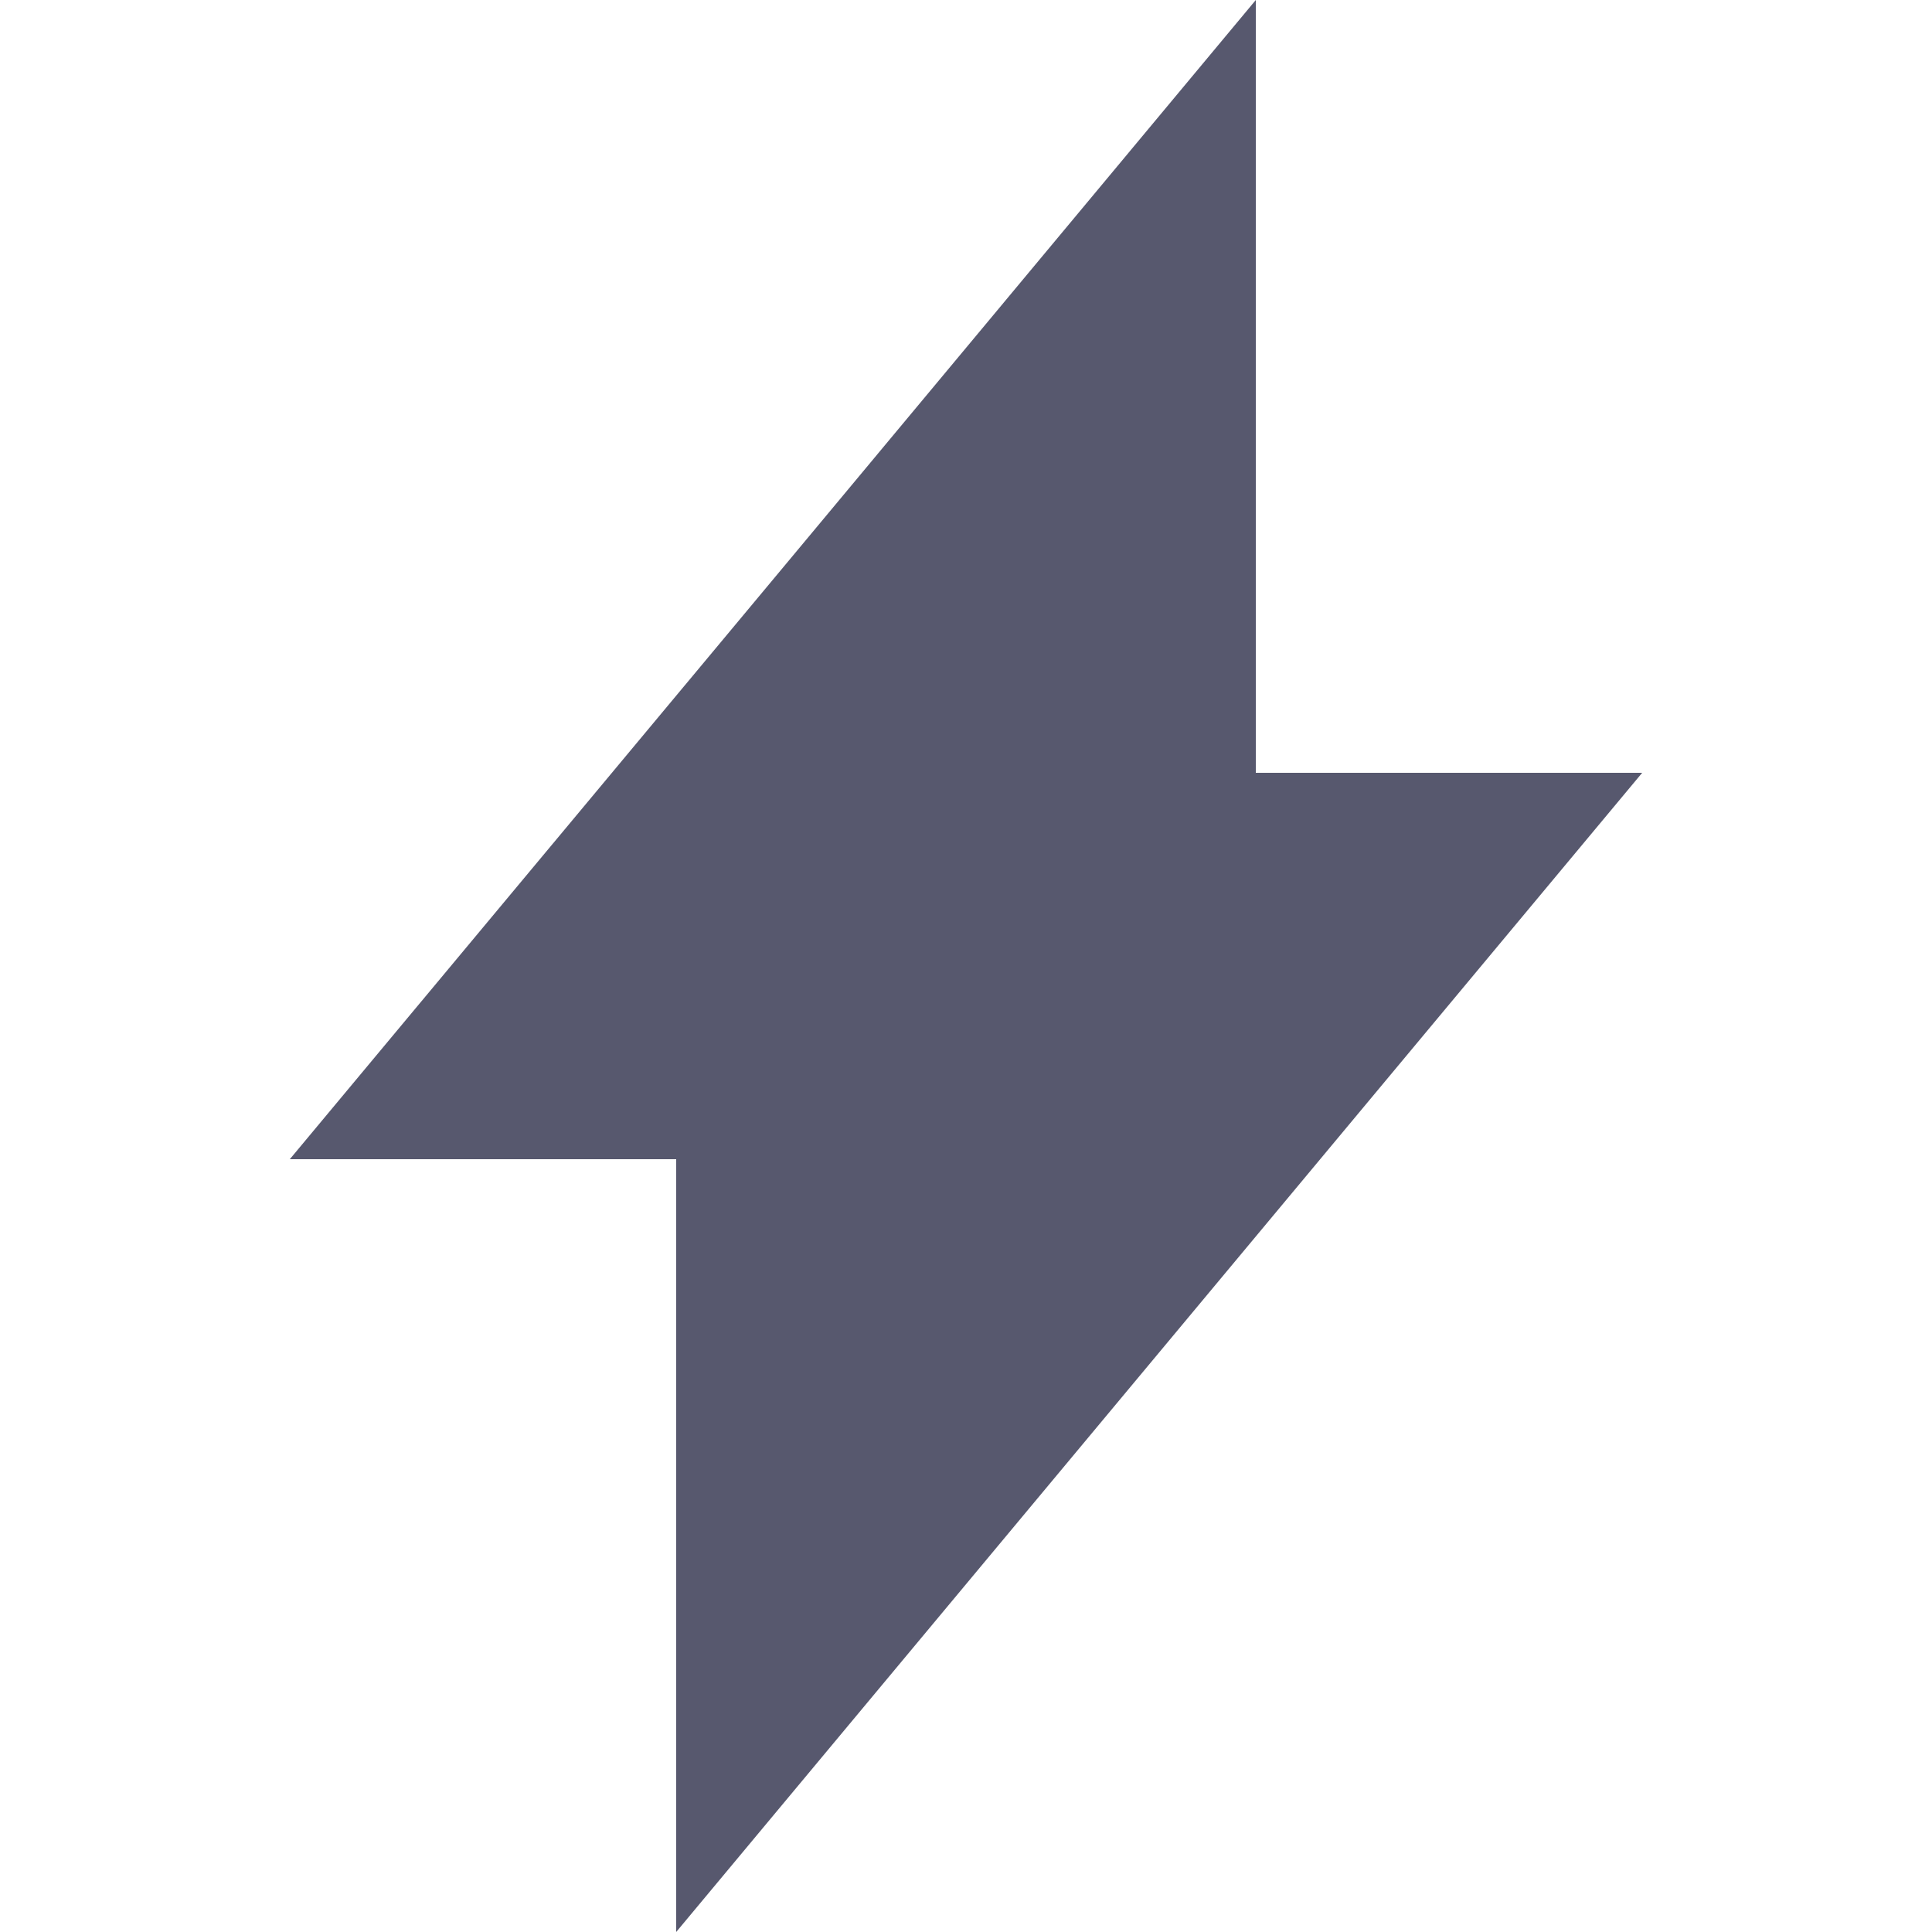
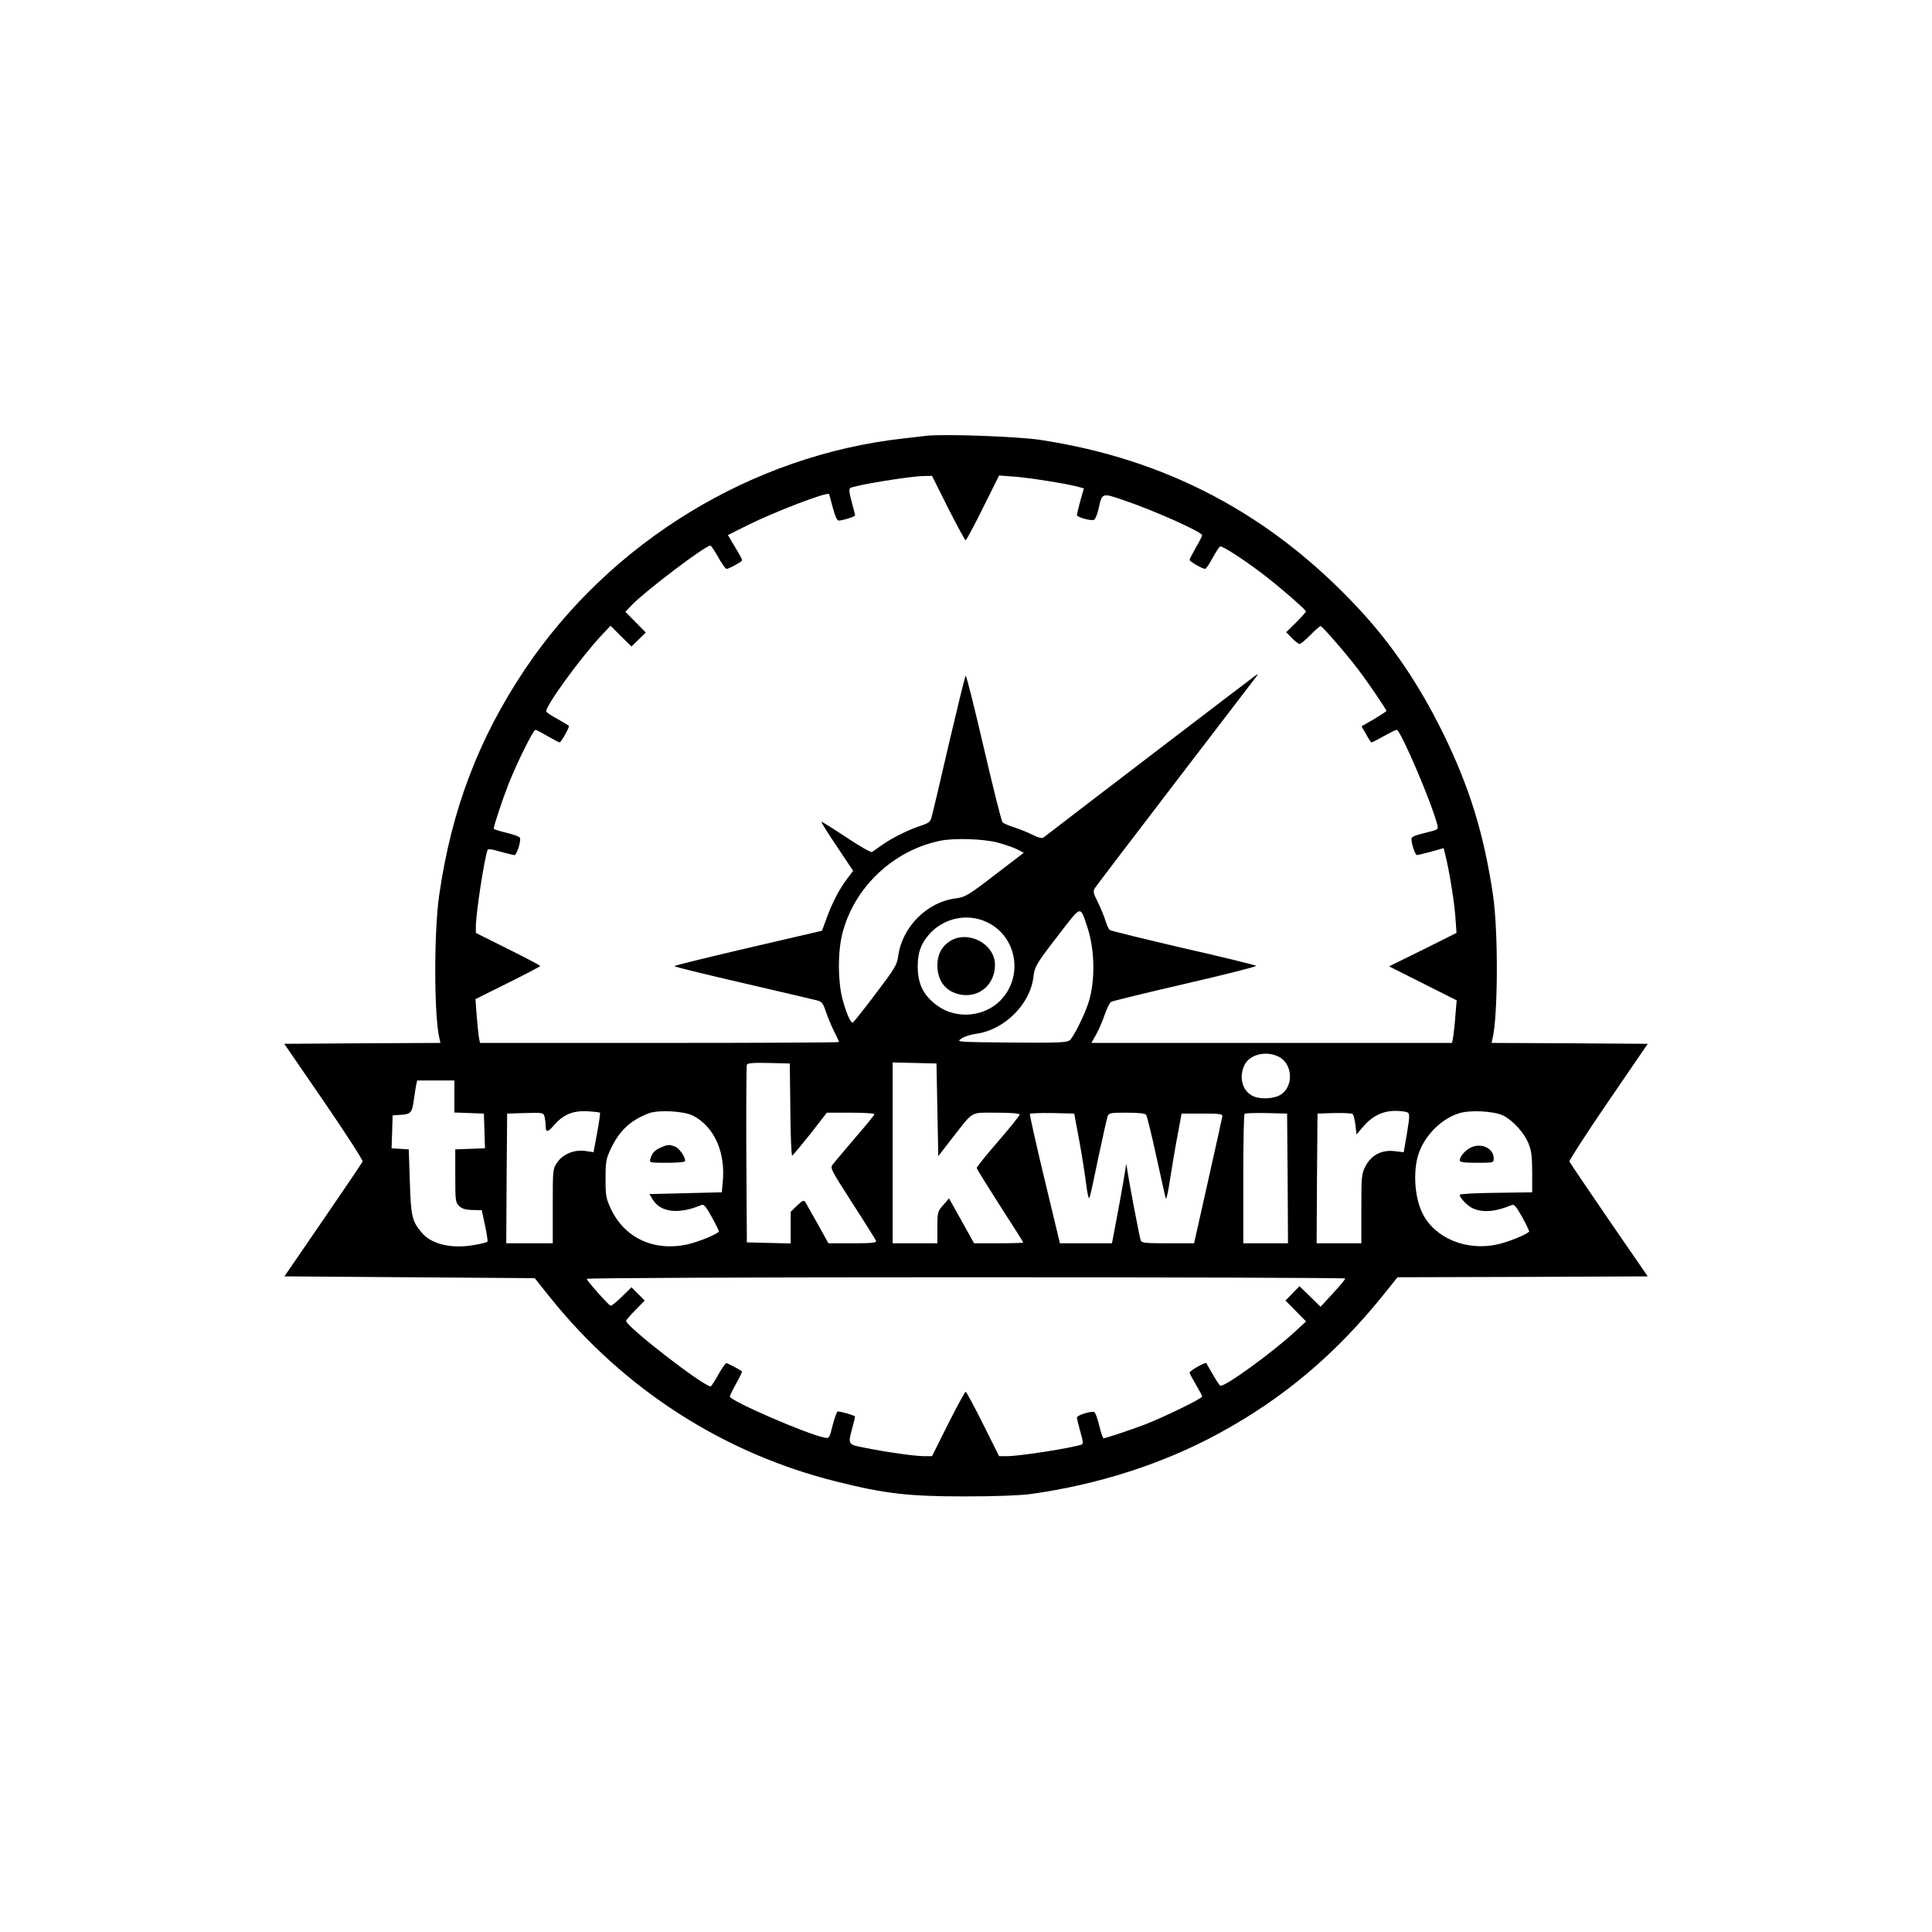
- <svg xmlns="http://www.w3.org/2000/svg" fill="#57586E" width="24" height="24" viewBox="0 0 300 300">
-   <path d="M195 120V0L121.65 88.05L45 180H105V300L255 120H195Z" />
+ <svg xmlns="http://www.w3.org/2000/svg" version="1.0" width="24pt" height="24pt" viewBox="0 0 1080 1080" preserveAspectRatio="xMidYMid meet">
+   <g transform="translate(0,1080) scale(0.1,-0.1)" fill="#000000" stroke="none">
+     <path d="M5180 8364 c-19 -2 -78 -9 -130 -15 -845 -94 -1635 -576 -2114 -1288 -260 -388 -412 -786 -481 -1266 -30 -208 -29 -679 2 -802 l5 -23 -436 -2 -437 -3 222 -323 c121 -177 219 -328 216 -335 -3 -7 -102 -154 -221 -327 l-216 -315 699 -5 700 -5 88 -110 c411 -512 971 -872 1603 -1028 268 -67 399 -82 710 -82 173 0 310 5 370 13 380 53 741 169 1055 340 359 195 652 442 921 777 l76 95 699 2 700 3 -217 315 c-118 173 -218 320 -221 327 -2 6 95 157 217 335 l221 323 -436 3 -437 2 5 23 c31 124 33 602 3 804 -51 342 -132 606 -281 908 -134 272 -287 497 -474 697 -489 524 -1071 832 -1776 939 -124 19 -540 34 -635 23z m120 -404 c50 -99 94 -180 98 -180 4 0 48 82 97 181 l90 181 81 -6 c85 -6 291 -39 356 -56 l37 -10 -20 -70 c-10 -38 -19 -74 -19 -79 0 -12 77 -34 95 -27 7 2 19 30 26 61 20 91 19 90 134 51 176 -59 445 -180 445 -198 0 -5 -16 -37 -35 -69 -19 -33 -35 -64 -35 -69 0 -9 71 -50 87 -50 5 0 23 27 41 60 18 33 37 62 42 65 10 6 122 -65 234 -150 89 -67 246 -203 246 -213 0 -4 -25 -32 -55 -62 l-55 -54 32 -33 c18 -18 37 -33 43 -33 6 0 33 23 60 50 27 28 53 50 57 50 10 0 146 -157 213 -246 57 -75 155 -220 155 -228 0 -3 -31 -23 -69 -46 l-70 -40 26 -45 c13 -25 27 -45 30 -45 4 0 34 16 69 35 34 19 66 35 72 35 21 0 197 -411 227 -532 6 -25 5 -26 -69 -44 -55 -13 -76 -22 -76 -33 0 -29 21 -91 31 -91 5 0 41 9 79 19 l70 20 9 -37 c20 -74 52 -269 57 -352 l6 -85 -188 -94 -189 -93 189 -95 189 -95 -7 -81 c-3 -45 -9 -99 -12 -119 l-7 -38 -1008 0 -1008 0 26 46 c14 25 36 75 48 111 13 37 29 70 37 73 7 4 194 50 415 101 222 51 399 96 395 100 -4 4 -187 49 -407 99 -220 51 -405 97 -411 101 -6 5 -17 28 -24 51 -7 24 -26 70 -42 103 -26 51 -29 62 -18 80 7 11 211 279 453 595 242 316 445 581 451 589 9 12 8 13 -4 6 -11 -7 -1125 -858 -1187 -907 -7 -6 -28 -1 -60 15 -26 13 -73 32 -103 42 -30 9 -60 22 -66 29 -6 6 -53 194 -105 418 -52 224 -97 404 -101 400 -4 -4 -45 -173 -93 -377 -47 -203 -90 -387 -96 -407 -8 -33 -15 -38 -62 -54 -68 -22 -161 -68 -217 -108 -25 -18 -50 -35 -56 -39 -6 -3 -71 34 -144 83 -74 49 -136 88 -138 86 -2 -3 37 -65 87 -139 l90 -135 -33 -44 c-43 -56 -82 -130 -115 -220 l-26 -71 -413 -96 c-226 -53 -412 -98 -412 -102 0 -3 170 -45 378 -93 207 -48 394 -92 414 -97 33 -8 38 -15 54 -62 9 -28 30 -78 45 -109 16 -32 29 -60 29 -63 0 -3 -452 -5 -1004 -5 l-1003 0 -7 38 c-3 21 -8 76 -12 122 l-6 85 181 90 c99 49 181 92 181 95 0 3 -81 46 -180 95 l-180 90 0 35 c0 72 46 372 65 427 3 9 22 7 72 -8 37 -10 73 -19 79 -19 13 0 39 84 30 98 -3 5 -37 18 -76 27 -38 9 -70 20 -70 22 0 17 48 162 82 248 48 122 139 305 151 305 5 0 36 -16 68 -35 33 -19 63 -35 67 -35 9 0 58 88 52 93 -3 3 -31 19 -62 37 -32 17 -61 36 -64 42 -13 20 189 299 310 428 l49 52 58 -58 59 -58 40 39 40 39 -57 58 -57 58 39 41 c80 81 407 329 436 329 4 0 24 -29 44 -65 20 -36 41 -65 46 -65 10 0 51 20 78 39 15 9 17 4 -48 113 l-22 37 108 54 c148 74 447 189 457 175 2 -2 11 -36 21 -75 13 -48 24 -73 33 -73 22 0 92 22 92 29 0 4 -9 38 -19 76 -14 50 -16 72 -8 77 25 15 325 65 409 67 l48 1 90 -180z m273 -1869 c42 -11 92 -28 113 -39 l37 -19 -162 -124 c-151 -116 -165 -124 -219 -131 -161 -21 -299 -160 -321 -323 -7 -49 -18 -68 -126 -210 -65 -86 -122 -158 -127 -161 -12 -7 -37 51 -59 133 -26 103 -26 263 0 365 66 258 283 463 546 518 78 16 237 11 318 -9z m506 -476 c42 -126 44 -304 5 -422 -22 -68 -82 -188 -103 -207 -16 -14 -55 -16 -327 -14 -309 3 -309 3 -280 22 15 11 52 23 82 27 158 21 303 165 321 318 7 60 15 73 155 254 114 147 106 146 147 22z m-564 31 c169 -78 209 -303 78 -438 -91 -93 -246 -107 -353 -30 -76 55 -109 119 -110 216 0 81 17 129 64 183 80 91 213 120 321 69z m1631 -752 c81 -39 88 -167 12 -214 -40 -24 -116 -27 -158 -5 -56 29 -75 104 -44 170 28 60 118 83 190 49z m-2728 -296 c1 -142 6 -258 10 -258 4 1 49 55 101 120 l93 120 135 0 c80 0 133 -4 131 -9 -1 -6 -50 -65 -108 -132 -58 -68 -113 -133 -123 -146 -18 -22 -17 -24 108 -219 70 -108 129 -203 132 -210 4 -11 -20 -14 -130 -14 l-136 0 -60 108 c-33 59 -64 114 -69 122 -8 13 -16 9 -46 -19 l-36 -35 0 -88 0 -89 -122 3 -123 3 -3 490 c-1 270 0 496 3 503 3 9 34 12 122 10 l118 -3 3 -257z m822 -2 l5 -259 82 106 c118 150 94 137 244 137 84 0 129 -4 129 -11 0 -5 -54 -73 -120 -149 -66 -76 -120 -143 -120 -149 0 -5 59 -100 130 -211 72 -111 130 -203 130 -206 0 -2 -62 -4 -137 -4 l-138 0 -70 126 -70 125 -32 -37 c-32 -36 -33 -40 -33 -126 l0 -88 -125 0 -125 0 0 505 0 506 123 -3 122 -3 5 -259z m-2700 74 l0 -89 83 -3 82 -3 3 -97 3 -97 -83 -3 -83 -3 0 -147 c0 -138 1 -149 21 -169 17 -16 35 -22 75 -23 l52 -1 18 -84 c10 -46 16 -87 14 -91 -3 -5 -37 -14 -77 -20 -126 -22 -237 5 -291 70 -54 64 -60 91 -66 285 l-6 180 -48 3 -48 3 3 92 3 92 47 3 c55 4 62 12 72 87 4 28 9 62 12 78 l6 27 104 0 104 0 0 -90z m814 -90 c2 -3 -5 -54 -16 -113 l-20 -108 -45 7 c-62 9 -126 -17 -158 -64 -25 -36 -25 -40 -25 -244 l0 -208 -130 0 -130 0 2 363 3 362 101 3 c98 3 102 2 108 -20 3 -13 6 -35 6 -49 0 -41 11 -41 46 0 52 60 105 83 186 79 37 -2 69 -6 72 -8z m521 -17 c119 -63 182 -206 165 -373 l-5 -55 -202 -5 -203 -5 20 -32 c43 -71 147 -82 271 -29 13 6 26 -9 59 -69 23 -42 40 -78 39 -80 -20 -19 -115 -57 -175 -71 -187 -41 -350 34 -428 196 -28 60 -31 73 -31 170 0 94 3 111 27 163 50 107 111 164 216 204 55 20 196 12 247 -14z m3994 18 c12 -8 11 -25 -4 -116 l-18 -106 -51 6 c-72 9 -132 -23 -163 -85 -22 -41 -23 -57 -23 -237 l0 -193 -125 0 -125 0 2 363 3 362 94 3 c52 1 98 -1 103 -6 5 -5 11 -32 15 -61 l6 -53 38 45 c51 59 109 87 179 87 30 0 61 -4 69 -9z m536 -18 c56 -29 118 -99 141 -159 15 -37 19 -75 19 -159 l0 -110 -202 -3 c-112 -1 -203 -6 -203 -11 0 -18 45 -64 76 -77 57 -24 128 -17 215 20 13 6 26 -10 59 -69 23 -42 40 -78 38 -80 -20 -19 -115 -57 -176 -71 -173 -39 -351 34 -420 173 -49 97 -55 263 -13 357 41 94 125 173 215 202 62 21 201 13 251 -13z m-2373 -133 c15 -80 32 -190 39 -244 8 -63 15 -93 20 -80 4 10 26 111 49 224 24 113 47 215 51 228 8 21 14 22 108 22 67 0 102 -4 108 -12 5 -7 31 -112 57 -233 27 -121 50 -227 53 -235 3 -8 14 41 24 110 11 69 29 179 42 245 l22 120 115 0 c96 0 115 -2 113 -15 -1 -8 -37 -171 -80 -362 l-78 -348 -147 0 c-131 0 -147 2 -152 18 -7 23 -63 315 -72 377 l-8 50 -13 -80 c-7 -44 -25 -144 -40 -222 l-27 -143 -146 0 -145 0 -86 358 c-47 196 -84 361 -82 365 3 4 59 6 126 5 l122 -3 27 -145z m1166 -217 l2 -363 -125 0 -125 0 0 358 c0 197 3 362 7 366 4 3 59 5 122 4 l116 -3 3 -362z m322 -560 c0 -5 -31 -42 -69 -83 l-69 -75 -59 58 -59 57 -39 -40 -39 -40 57 -58 58 -59 -62 -57 c-129 -119 -398 -314 -418 -302 -5 4 -24 32 -42 64 -18 31 -34 59 -36 62 -6 7 -93 -43 -93 -53 0 -5 16 -35 35 -67 19 -32 35 -62 35 -67 0 -11 -222 -119 -325 -158 -71 -27 -214 -75 -226 -75 -4 0 -15 32 -24 70 -9 39 -22 73 -27 76 -14 9 -98 -17 -98 -30 0 -6 9 -42 19 -79 15 -50 17 -69 8 -72 -58 -20 -348 -65 -415 -65 l-47 0 -90 180 c-49 99 -93 180 -97 180 -4 0 -48 -81 -98 -180 l-90 -180 -45 0 c-50 0 -207 22 -332 47 -94 18 -94 17 -68 113 8 30 15 58 15 61 0 6 -78 29 -97 29 -5 0 -17 -34 -28 -76 -19 -75 -19 -76 -47 -70 -101 20 -528 206 -528 229 0 6 16 39 36 74 20 36 34 66 32 67 -18 13 -81 46 -88 46 -4 0 -25 -29 -45 -65 -20 -36 -39 -65 -42 -65 -41 0 -473 335 -473 366 0 5 24 32 52 61 l52 53 -37 37 -37 37 -54 -53 c-30 -29 -58 -52 -63 -50 -14 6 -133 140 -133 150 0 5 872 9 2120 9 1166 0 2120 -3 2120 -7z" />
+     <path d="M5312 5540 c-47 -29 -72 -76 -72 -135 0 -90 48 -150 130 -165 104 -19 192 57 192 166 0 117 -148 196 -250 134z" />
+     <path d="M3695 4386 c-34 -15 -50 -31 -59 -63 -7 -23 -6 -23 93 -23 64 0 101 4 101 10 0 25 -33 72 -56 80 -32 13 -42 12 -79 -4z" />
+     <path d="M8224 4386 c-32 -14 -64 -51 -64 -73 0 -10 25 -13 95 -13 93 0 95 0 95 24 0 56 -67 89 -126 62z" />
+   </g>
</svg>
